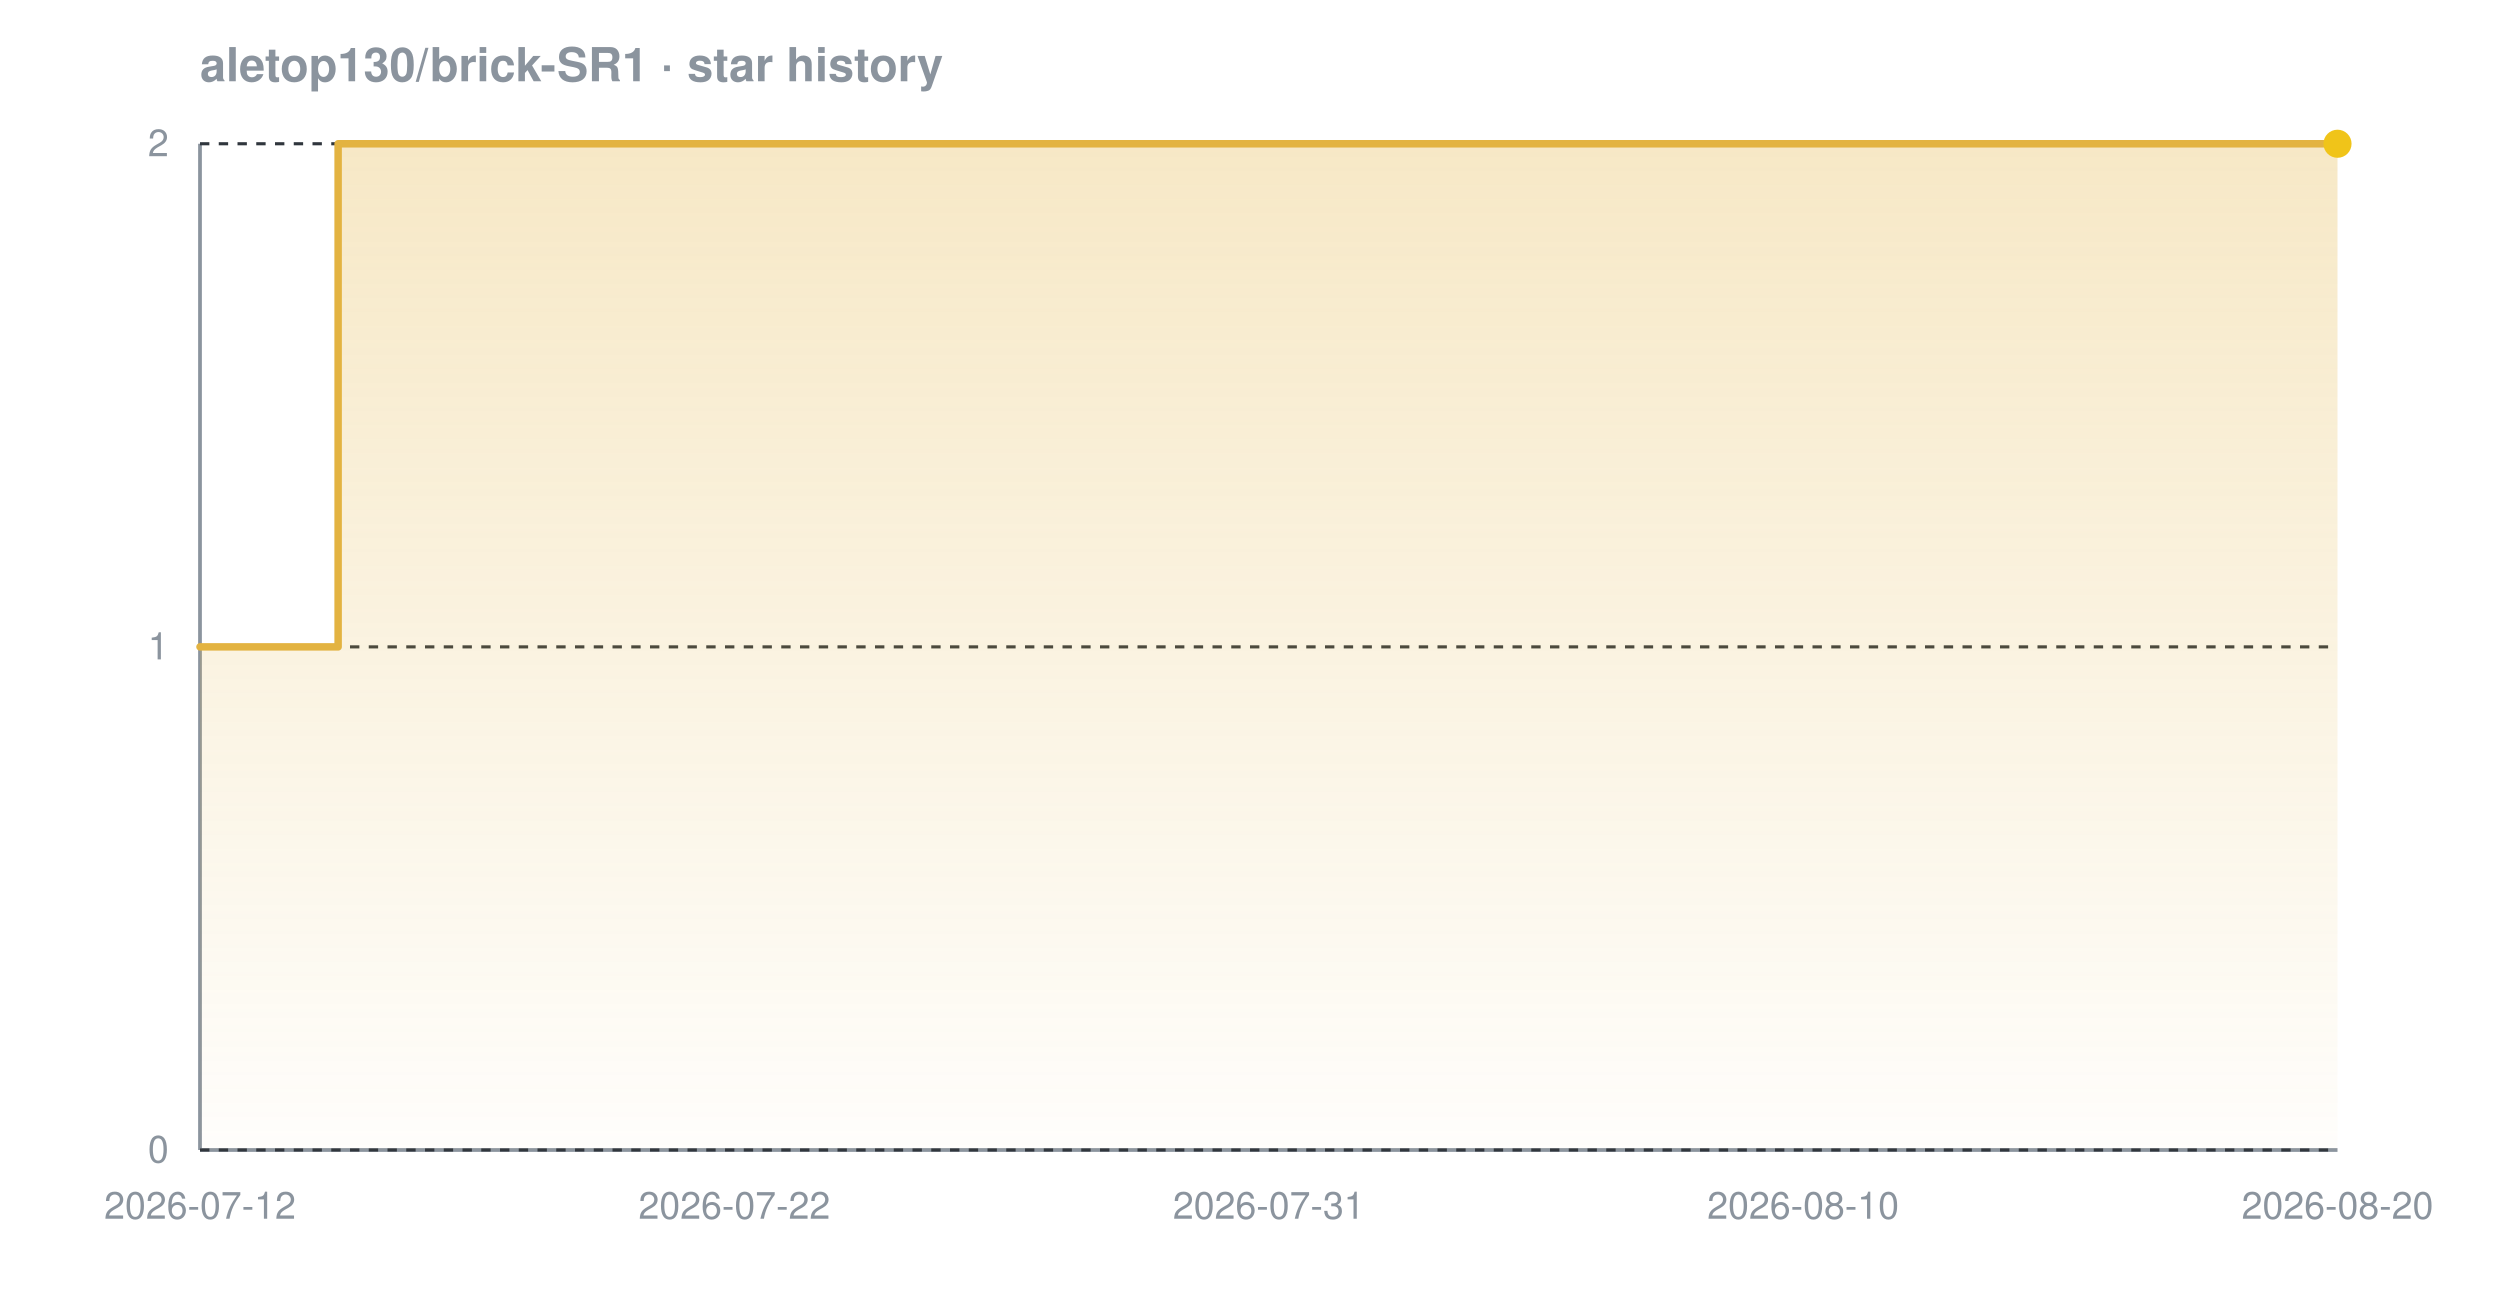
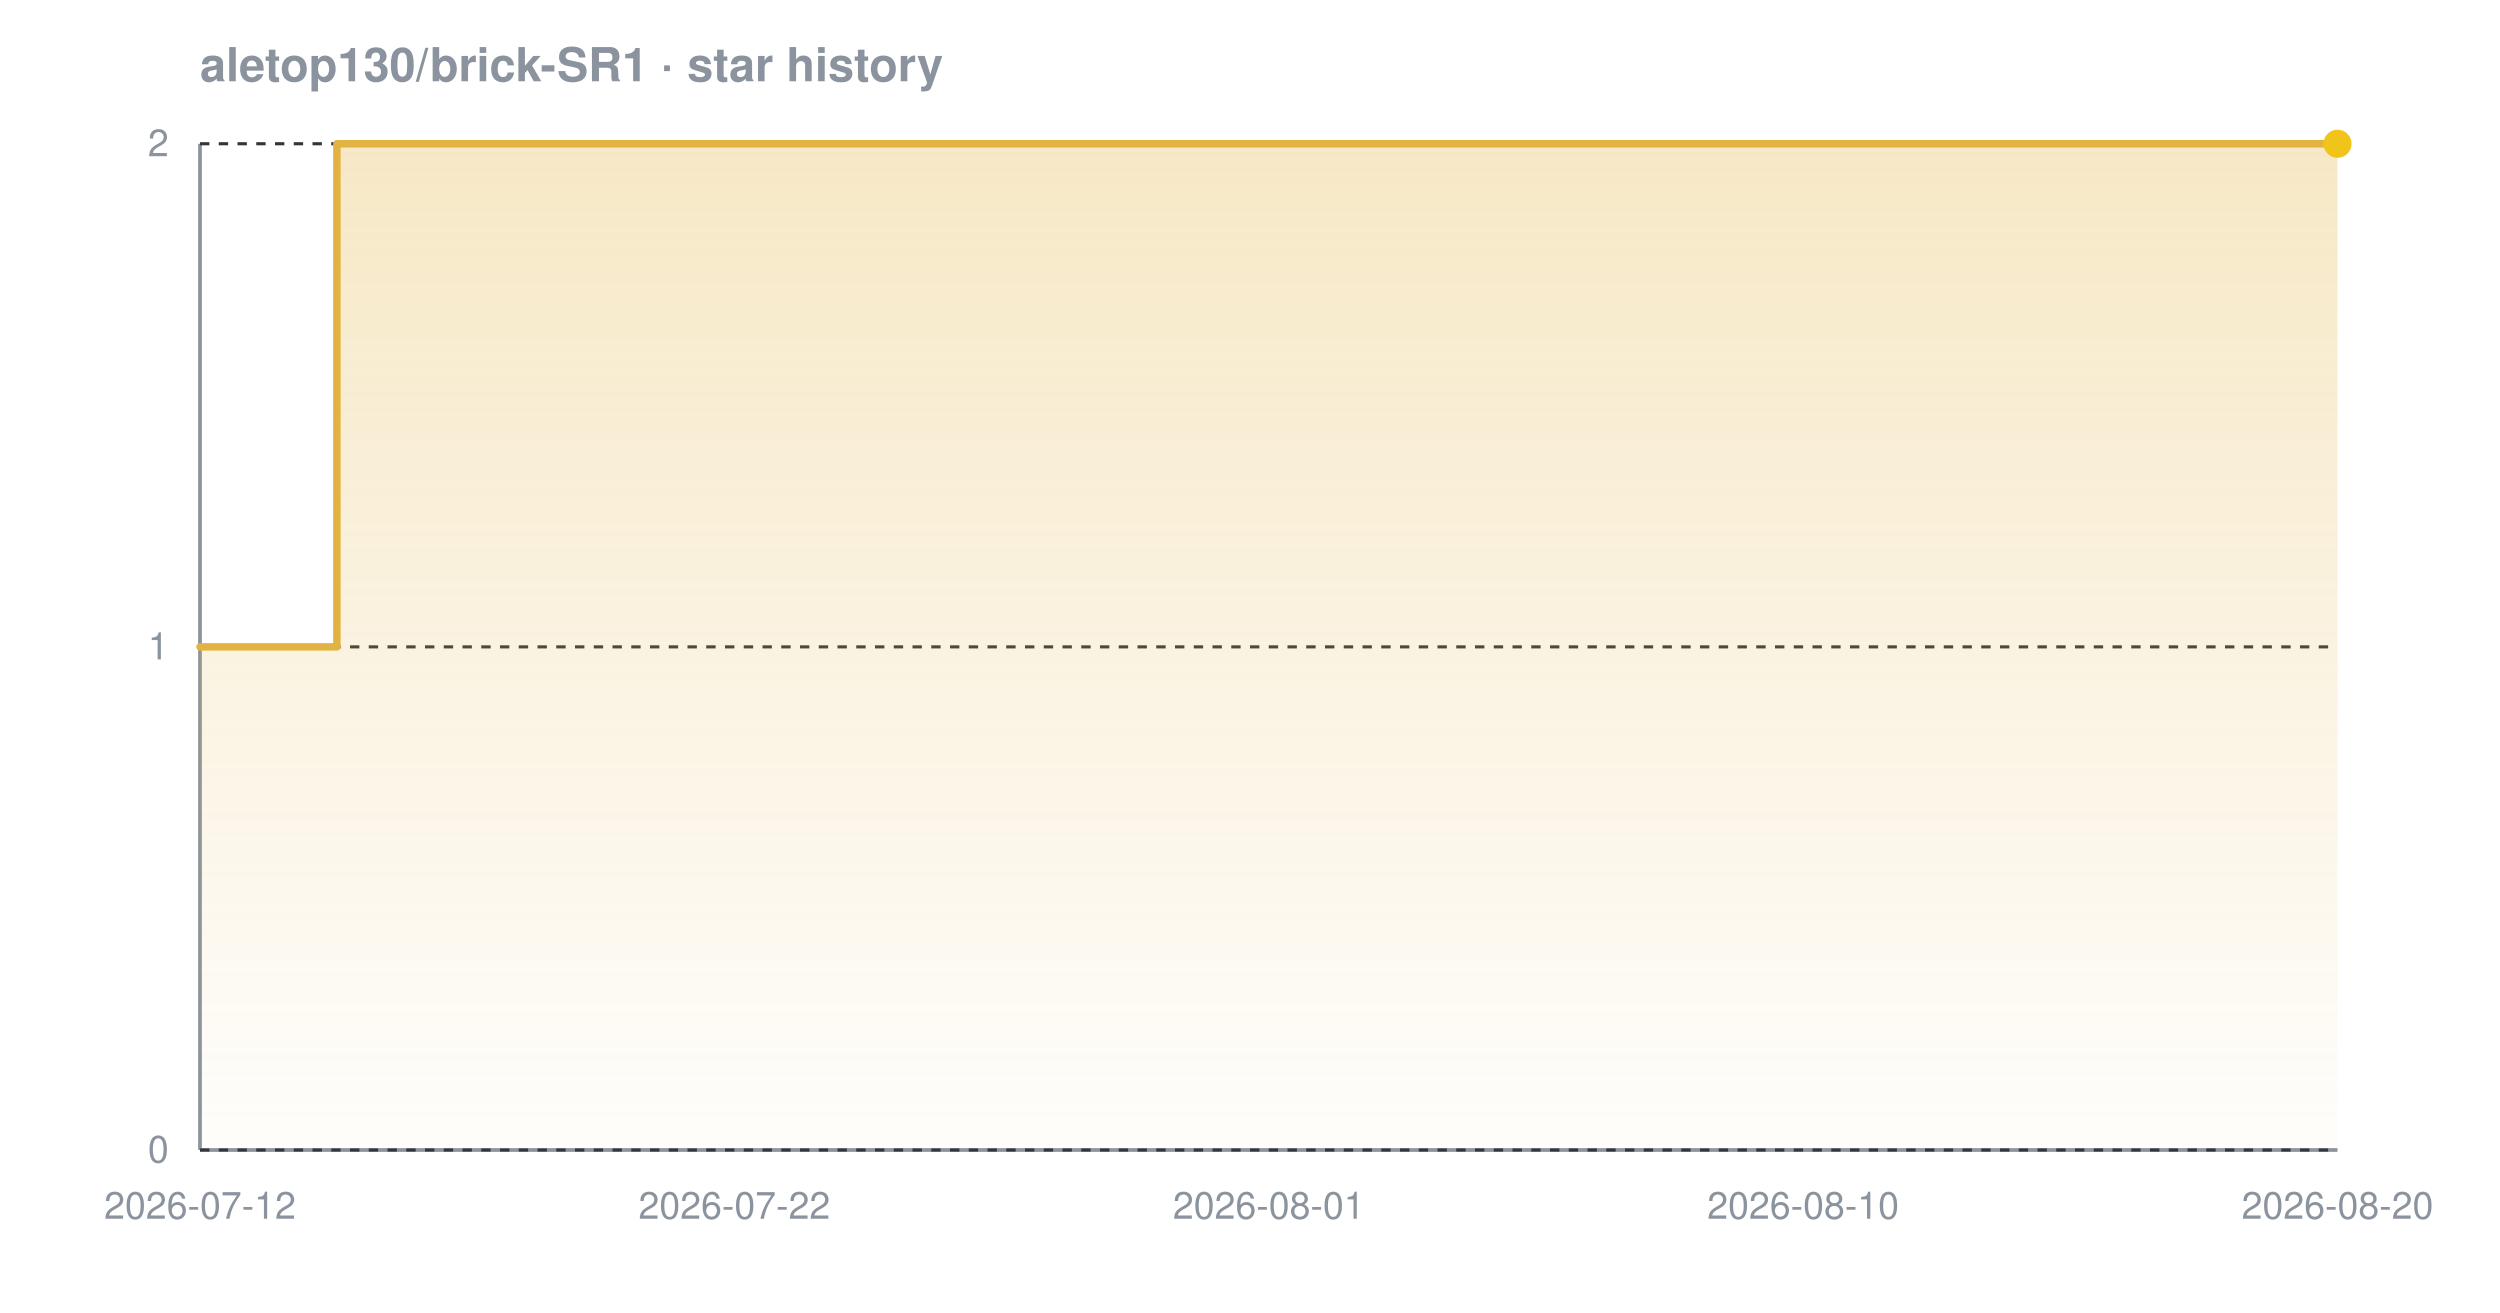
<svg xmlns="http://www.w3.org/2000/svg" width="800" height="420" viewBox="0 0 800 420" font-family="-apple-system,BlinkMacSystemFont,'Segoe UI',Helvetica,Arial,sans-serif" role="img" aria-label="Star history chart for aletop130/brick-SR1">
  <defs>
    <linearGradient id="grad-dark" x1="0" y1="0" x2="0" y2="1">
      <stop offset="0%" stop-color="#e3b341" stop-opacity="0.30" />
      <stop offset="100%" stop-color="#e3b341" stop-opacity="0.02" />
    </linearGradient>
  </defs>
  <text x="64" y="26" font-size="15" font-weight="600" fill="#8b949e">aletop130/brick-SR1 · star history</text>
  <line x1="64" y1="368" x2="748" y2="368" stroke="#8b949e" stroke-width="1.2" />
  <line x1="64" y1="46" x2="64" y2="368" stroke="#8b949e" stroke-width="1.2" />
  <line x1="64" y1="368.0" x2="748" y2="368.0" stroke="#30363d" stroke-width="1" stroke-dasharray="3 3" />
  <line x1="64" y1="207.0" x2="748" y2="207.0" stroke="#30363d" stroke-width="1" stroke-dasharray="3 3" />
  <line x1="64" y1="46.0" x2="748" y2="46.0" stroke="#30363d" stroke-width="1" stroke-dasharray="3 3" />
-   <path d="M 64.0 207.0 L 108.2 207.0 L 108.2 46.0 L 748.0 46.0 L 748.0 46.0 L 748.0 368.0 L 64.0 368.0 Z" fill="url(#grad-dark)" />
-   <path d="M 64.0 207.0 L 108.2 207.0 L 108.2 46.0 L 748.0 46.0 L 748.0 46.0" fill="none" stroke="#e3b341" stroke-width="2.4" stroke-linejoin="round" stroke-linecap="round" />
+   <path d="M 64.0 207.0 L 107.8 207.0 L 107.8 46.0 L 748.0 46.0 L 748.0 46.0 L 748.0 368.0 L 64.0 368.0 Z" fill="url(#grad-dark)" />
+   <path d="M 64.0 207.0 L 107.8 207.0 L 107.8 46.0 L 748.0 46.0 L 748.0 46.0" fill="none" stroke="#e3b341" stroke-width="2.4" stroke-linejoin="round" stroke-linecap="round" />
  <circle cx="748.0" cy="46.0" r="4.5" fill="#f0c419" />
  <text x="54" y="372.0" text-anchor="end" font-size="12" fill="#8b949e">0</text>
  <text x="54" y="211.0" text-anchor="end" font-size="12" fill="#8b949e">1</text>
  <text x="54" y="50.0" text-anchor="end" font-size="12" fill="#8b949e">2</text>
  <text x="64.0" y="390" text-anchor="middle" font-size="12" fill="#8b949e">2026-07-12</text>
  <text x="235.0" y="390" text-anchor="middle" font-size="12" fill="#8b949e">2026-07-22</text>
-   <text x="406.0" y="390" text-anchor="middle" font-size="12" fill="#8b949e">2026-07-31</text>
+   <text x="406.0" y="390" text-anchor="middle" font-size="12" fill="#8b949e">2026-08-01</text>
  <text x="577.0" y="390" text-anchor="middle" font-size="12" fill="#8b949e">2026-08-10</text>
  <text x="748.0" y="390" text-anchor="middle" font-size="12" fill="#8b949e">2026-08-20</text>
</svg>
